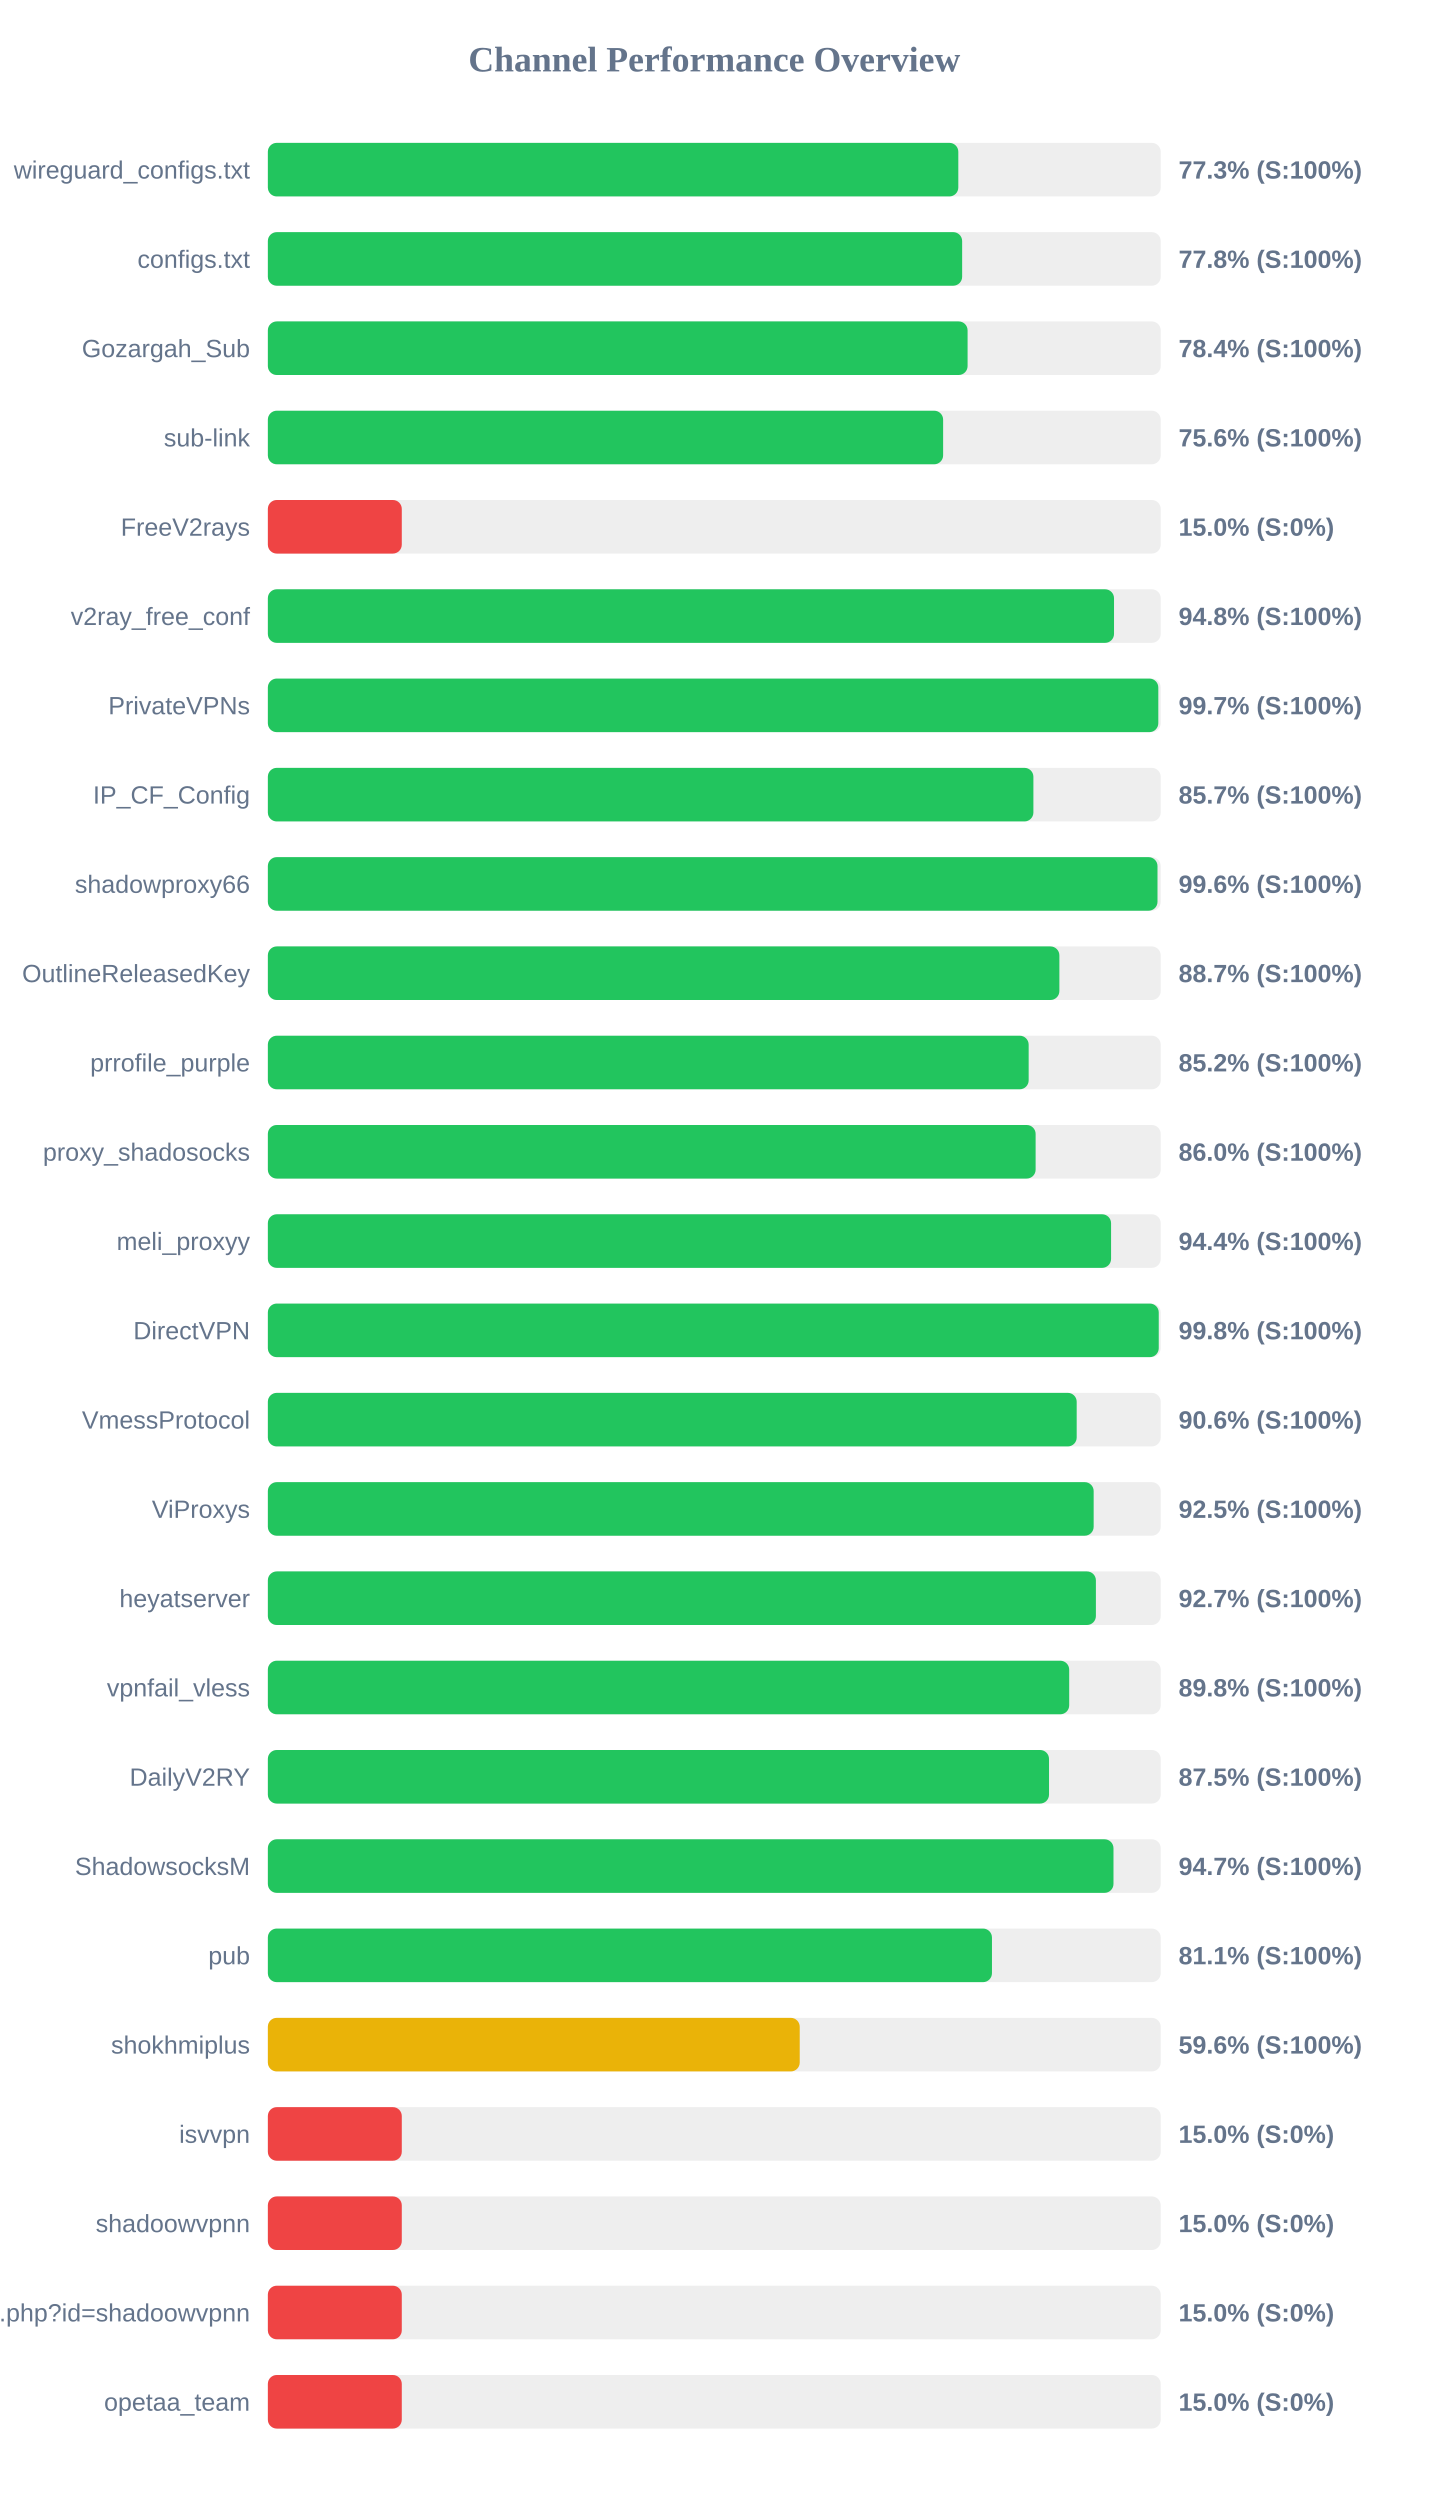
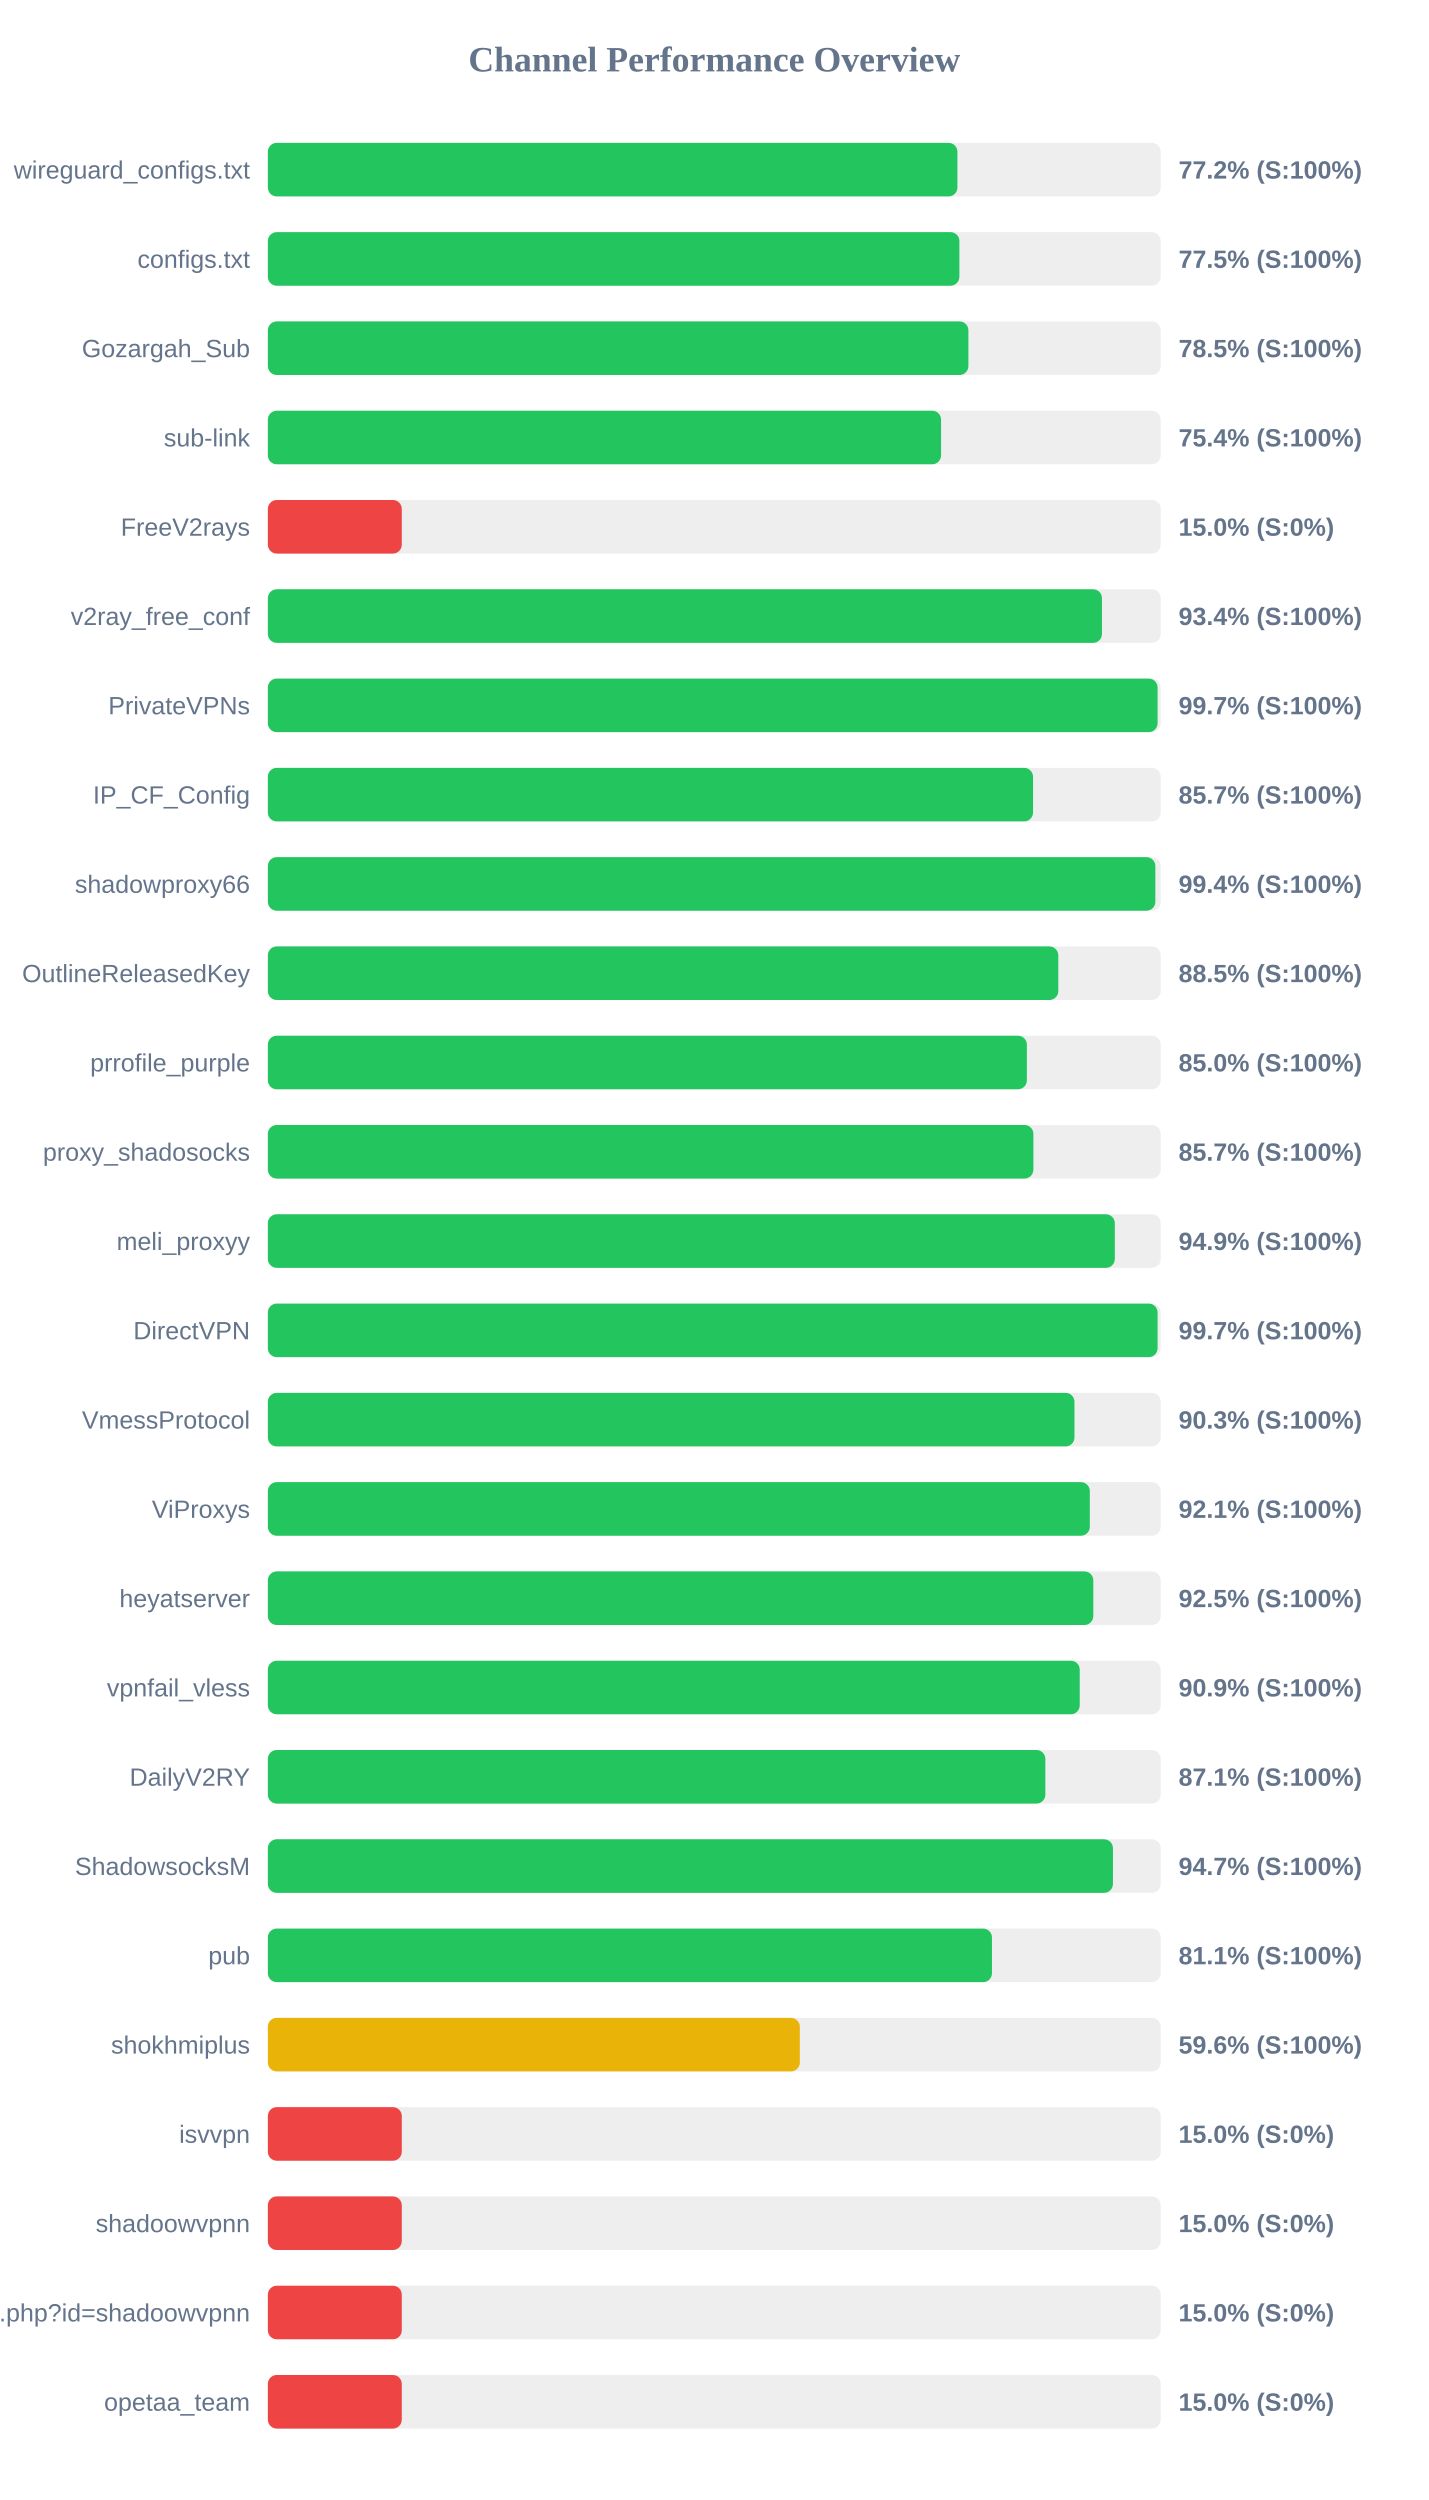
<svg xmlns="http://www.w3.org/2000/svg" width="800" height="1400" version="1.1">
  <style>
        .row { font: 14px Arial; fill: #64748b; }
        .score { font: bold 14px Arial; fill: #64748b; }
    </style>
  <text x="400" y="40" text-anchor="middle" font-size="20px" font-weight="bold" fill="#64748b">Channel Performance Overview</text>
  <rect x="150" y="80" width="500" height="30" fill="#eee" rx="5" />
-   <rect x="150" y="80" width="386.65" height="30" fill="#22c55e" rx="5" />
+   <rect x="150" y="80" width="386.15" height="30" fill="#22c55e" rx="5" />
  <text x="140" y="100" text-anchor="end" class="row">wireguard_configs.txt</text>
-   <text x="660" y="100" text-anchor="start" class="score">77.3% (S:100%)</text>
+   <text x="660" y="100" text-anchor="start" class="score">77.2% (S:100%)</text>
  <rect x="150" y="130" width="500" height="30" fill="#eee" rx="5" />
-   <rect x="150" y="130" width="388.8" height="30" fill="#22c55e" rx="5" />
+   <rect x="150" y="130" width="387.25" height="30" fill="#22c55e" rx="5" />
  <text x="140" y="150" text-anchor="end" class="row">configs.txt</text>
-   <text x="660" y="150" text-anchor="start" class="score">77.8% (S:100%)</text>
+   <text x="660" y="150" text-anchor="start" class="score">77.5% (S:100%)</text>
  <rect x="150" y="180" width="500" height="30" fill="#eee" rx="5" />
-   <rect x="150" y="180" width="391.85" height="30" fill="#22c55e" rx="5" />
+   <rect x="150" y="180" width="392.3" height="30" fill="#22c55e" rx="5" />
  <text x="140" y="200" text-anchor="end" class="row">Gozargah_Sub</text>
-   <text x="660" y="200" text-anchor="start" class="score">78.4% (S:100%)</text>
+   <text x="660" y="200" text-anchor="start" class="score">78.5% (S:100%)</text>
  <rect x="150" y="230" width="500" height="30" fill="#eee" rx="5" />
-   <rect x="150" y="230" width="378.15" height="30" fill="#22c55e" rx="5" />
+   <rect x="150" y="230" width="377.0" height="30" fill="#22c55e" rx="5" />
  <text x="140" y="250" text-anchor="end" class="row">sub-link</text>
-   <text x="660" y="250" text-anchor="start" class="score">75.6% (S:100%)</text>
+   <text x="660" y="250" text-anchor="start" class="score">75.4% (S:100%)</text>
  <rect x="150" y="280" width="500" height="30" fill="#eee" rx="5" />
  <rect x="150" y="280" width="75.0" height="30" fill="#ef4444" rx="5" />
  <text x="140" y="300" text-anchor="end" class="row">FreeV2rays</text>
  <text x="660" y="300" text-anchor="start" class="score">15.0% (S:0%)</text>
  <rect x="150" y="330" width="500" height="30" fill="#eee" rx="5" />
-   <rect x="150" y="330" width="473.85" height="30" fill="#22c55e" rx="5" />
+   <rect x="150" y="330" width="467.1" height="30" fill="#22c55e" rx="5" />
  <text x="140" y="350" text-anchor="end" class="row">v2ray_free_conf</text>
-   <text x="660" y="350" text-anchor="start" class="score">94.8% (S:100%)</text>
+   <text x="660" y="350" text-anchor="start" class="score">93.4% (S:100%)</text>
  <rect x="150" y="380" width="500" height="30" fill="#eee" rx="5" />
-   <rect x="150" y="380" width="498.65" height="30" fill="#22c55e" rx="5" />
+   <rect x="150" y="380" width="498.25" height="30" fill="#22c55e" rx="5" />
  <text x="140" y="400" text-anchor="end" class="row">PrivateVPNs</text>
  <text x="660" y="400" text-anchor="start" class="score">99.7% (S:100%)</text>
  <rect x="150" y="430" width="500" height="30" fill="#eee" rx="5" />
-   <rect x="150" y="430" width="428.7" height="30" fill="#22c55e" rx="5" />
+   <rect x="150" y="430" width="428.5" height="30" fill="#22c55e" rx="5" />
  <text x="140" y="450" text-anchor="end" class="row">IP_CF_Config</text>
  <text x="660" y="450" text-anchor="start" class="score">85.7% (S:100%)</text>
  <rect x="150" y="480" width="500" height="30" fill="#eee" rx="5" />
-   <rect x="150" y="480" width="498.2" height="30" fill="#22c55e" rx="5" />
+   <rect x="150" y="480" width="497.0" height="30" fill="#22c55e" rx="5" />
  <text x="140" y="500" text-anchor="end" class="row">shadowproxy66</text>
-   <text x="660" y="500" text-anchor="start" class="score">99.6% (S:100%)</text>
+   <text x="660" y="500" text-anchor="start" class="score">99.4% (S:100%)</text>
  <rect x="150" y="530" width="500" height="30" fill="#eee" rx="5" />
-   <rect x="150" y="530" width="443.25" height="30" fill="#22c55e" rx="5" />
+   <rect x="150" y="530" width="442.65" height="30" fill="#22c55e" rx="5" />
  <text x="140" y="550" text-anchor="end" class="row">OutlineReleasedKey</text>
-   <text x="660" y="550" text-anchor="start" class="score">88.7% (S:100%)</text>
+   <text x="660" y="550" text-anchor="start" class="score">88.5% (S:100%)</text>
  <rect x="150" y="580" width="500" height="30" fill="#eee" rx="5" />
-   <rect x="150" y="580" width="426.05" height="30" fill="#22c55e" rx="5" />
+   <rect x="150" y="580" width="425.05" height="30" fill="#22c55e" rx="5" />
  <text x="140" y="600" text-anchor="end" class="row">prrofile_purple</text>
-   <text x="660" y="600" text-anchor="start" class="score">85.2% (S:100%)</text>
+   <text x="660" y="600" text-anchor="start" class="score">85.0% (S:100%)</text>
  <rect x="150" y="630" width="500" height="30" fill="#eee" rx="5" />
-   <rect x="150" y="630" width="429.95" height="30" fill="#22c55e" rx="5" />
+   <rect x="150" y="630" width="428.7" height="30" fill="#22c55e" rx="5" />
  <text x="140" y="650" text-anchor="end" class="row">proxy_shadosocks</text>
-   <text x="660" y="650" text-anchor="start" class="score">86.0% (S:100%)</text>
+   <text x="660" y="650" text-anchor="start" class="score">85.7% (S:100%)</text>
  <rect x="150" y="680" width="500" height="30" fill="#eee" rx="5" />
-   <rect x="150" y="680" width="472.2" height="30" fill="#22c55e" rx="5" />
+   <rect x="150" y="680" width="474.3" height="30" fill="#22c55e" rx="5" />
  <text x="140" y="700" text-anchor="end" class="row">meli_proxyy</text>
-   <text x="660" y="700" text-anchor="start" class="score">94.4% (S:100%)</text>
+   <text x="660" y="700" text-anchor="start" class="score">94.9% (S:100%)</text>
  <rect x="150" y="730" width="500" height="30" fill="#eee" rx="5" />
-   <rect x="150" y="730" width="498.9" height="30" fill="#22c55e" rx="5" />
+   <rect x="150" y="730" width="498.25" height="30" fill="#22c55e" rx="5" />
  <text x="140" y="750" text-anchor="end" class="row">DirectVPN</text>
-   <text x="660" y="750" text-anchor="start" class="score">99.8% (S:100%)</text>
+   <text x="660" y="750" text-anchor="start" class="score">99.7% (S:100%)</text>
  <rect x="150" y="780" width="500" height="30" fill="#eee" rx="5" />
-   <rect x="150" y="780" width="452.95" height="30" fill="#22c55e" rx="5" />
+   <rect x="150" y="780" width="451.7" height="30" fill="#22c55e" rx="5" />
  <text x="140" y="800" text-anchor="end" class="row">VmessProtocol</text>
-   <text x="660" y="800" text-anchor="start" class="score">90.6% (S:100%)</text>
+   <text x="660" y="800" text-anchor="start" class="score">90.3% (S:100%)</text>
  <rect x="150" y="830" width="500" height="30" fill="#eee" rx="5" />
-   <rect x="150" y="830" width="462.45" height="30" fill="#22c55e" rx="5" />
+   <rect x="150" y="830" width="460.3" height="30" fill="#22c55e" rx="5" />
  <text x="140" y="850" text-anchor="end" class="row">ViProxys</text>
-   <text x="660" y="850" text-anchor="start" class="score">92.5% (S:100%)</text>
+   <text x="660" y="850" text-anchor="start" class="score">92.1% (S:100%)</text>
  <rect x="150" y="880" width="500" height="30" fill="#eee" rx="5" />
-   <rect x="150" y="880" width="463.7" height="30" fill="#22c55e" rx="5" />
+   <rect x="150" y="880" width="462.25" height="30" fill="#22c55e" rx="5" />
  <text x="140" y="900" text-anchor="end" class="row">heyatserver</text>
-   <text x="660" y="900" text-anchor="start" class="score">92.7% (S:100%)</text>
+   <text x="660" y="900" text-anchor="start" class="score">92.5% (S:100%)</text>
  <rect x="150" y="930" width="500" height="30" fill="#eee" rx="5" />
-   <rect x="150" y="930" width="448.75" height="30" fill="#22c55e" rx="5" />
+   <rect x="150" y="930" width="454.65" height="30" fill="#22c55e" rx="5" />
  <text x="140" y="950" text-anchor="end" class="row">vpnfail_vless</text>
-   <text x="660" y="950" text-anchor="start" class="score">89.8% (S:100%)</text>
+   <text x="660" y="950" text-anchor="start" class="score">90.9% (S:100%)</text>
  <rect x="150" y="980" width="500" height="30" fill="#eee" rx="5" />
-   <rect x="150" y="980" width="437.45" height="30" fill="#22c55e" rx="5" />
+   <rect x="150" y="980" width="435.4" height="30" fill="#22c55e" rx="5" />
  <text x="140" y="1000" text-anchor="end" class="row">DailyV2RY</text>
-   <text x="660" y="1000" text-anchor="start" class="score">87.5% (S:100%)</text>
+   <text x="660" y="1000" text-anchor="start" class="score">87.1% (S:100%)</text>
  <rect x="150" y="1030" width="500" height="30" fill="#eee" rx="5" />
-   <rect x="150" y="1030" width="473.55" height="30" fill="#22c55e" rx="5" />
+   <rect x="150" y="1030" width="473.25" height="30" fill="#22c55e" rx="5" />
  <text x="140" y="1050" text-anchor="end" class="row">ShadowsocksM</text>
  <text x="660" y="1050" text-anchor="start" class="score">94.7% (S:100%)</text>
  <rect x="150" y="1080" width="500" height="30" fill="#eee" rx="5" />
  <rect x="150" y="1080" width="405.5" height="30" fill="#22c55e" rx="5" />
  <text x="140" y="1100" text-anchor="end" class="row">pub</text>
  <text x="660" y="1100" text-anchor="start" class="score">81.1% (S:100%)</text>
  <rect x="150" y="1130" width="500" height="30" fill="#eee" rx="5" />
-   <rect x="150" y="1130" width="297.85" height="30" fill="#eab308" rx="5" />
+   <rect x="150" y="1130" width="297.9" height="30" fill="#eab308" rx="5" />
  <text x="140" y="1150" text-anchor="end" class="row">shokhmiplus</text>
  <text x="660" y="1150" text-anchor="start" class="score">59.6% (S:100%)</text>
  <rect x="150" y="1180" width="500" height="30" fill="#eee" rx="5" />
  <rect x="150" y="1180" width="75.0" height="30" fill="#ef4444" rx="5" />
  <text x="140" y="1200" text-anchor="end" class="row">isvvpn</text>
  <text x="660" y="1200" text-anchor="start" class="score">15.0% (S:0%)</text>
  <rect x="150" y="1230" width="500" height="30" fill="#eee" rx="5" />
  <rect x="150" y="1230" width="75.0" height="30" fill="#ef4444" rx="5" />
  <text x="140" y="1250" text-anchor="end" class="row">shadoowvpnn</text>
  <text x="660" y="1250" text-anchor="start" class="score">15.0% (S:0%)</text>
  <rect x="150" y="1280" width="500" height="30" fill="#eee" rx="5" />
  <rect x="150" y="1280" width="75.0" height="30" fill="#ef4444" rx="5" />
  <text x="140" y="1300" text-anchor="end" class="row">api.php?id=shadoowvpnn</text>
  <text x="660" y="1300" text-anchor="start" class="score">15.0% (S:0%)</text>
  <rect x="150" y="1330" width="500" height="30" fill="#eee" rx="5" />
  <rect x="150" y="1330" width="75.0" height="30" fill="#ef4444" rx="5" />
  <text x="140" y="1350" text-anchor="end" class="row">opetaa_team</text>
  <text x="660" y="1350" text-anchor="start" class="score">15.0% (S:0%)</text>
</svg>
